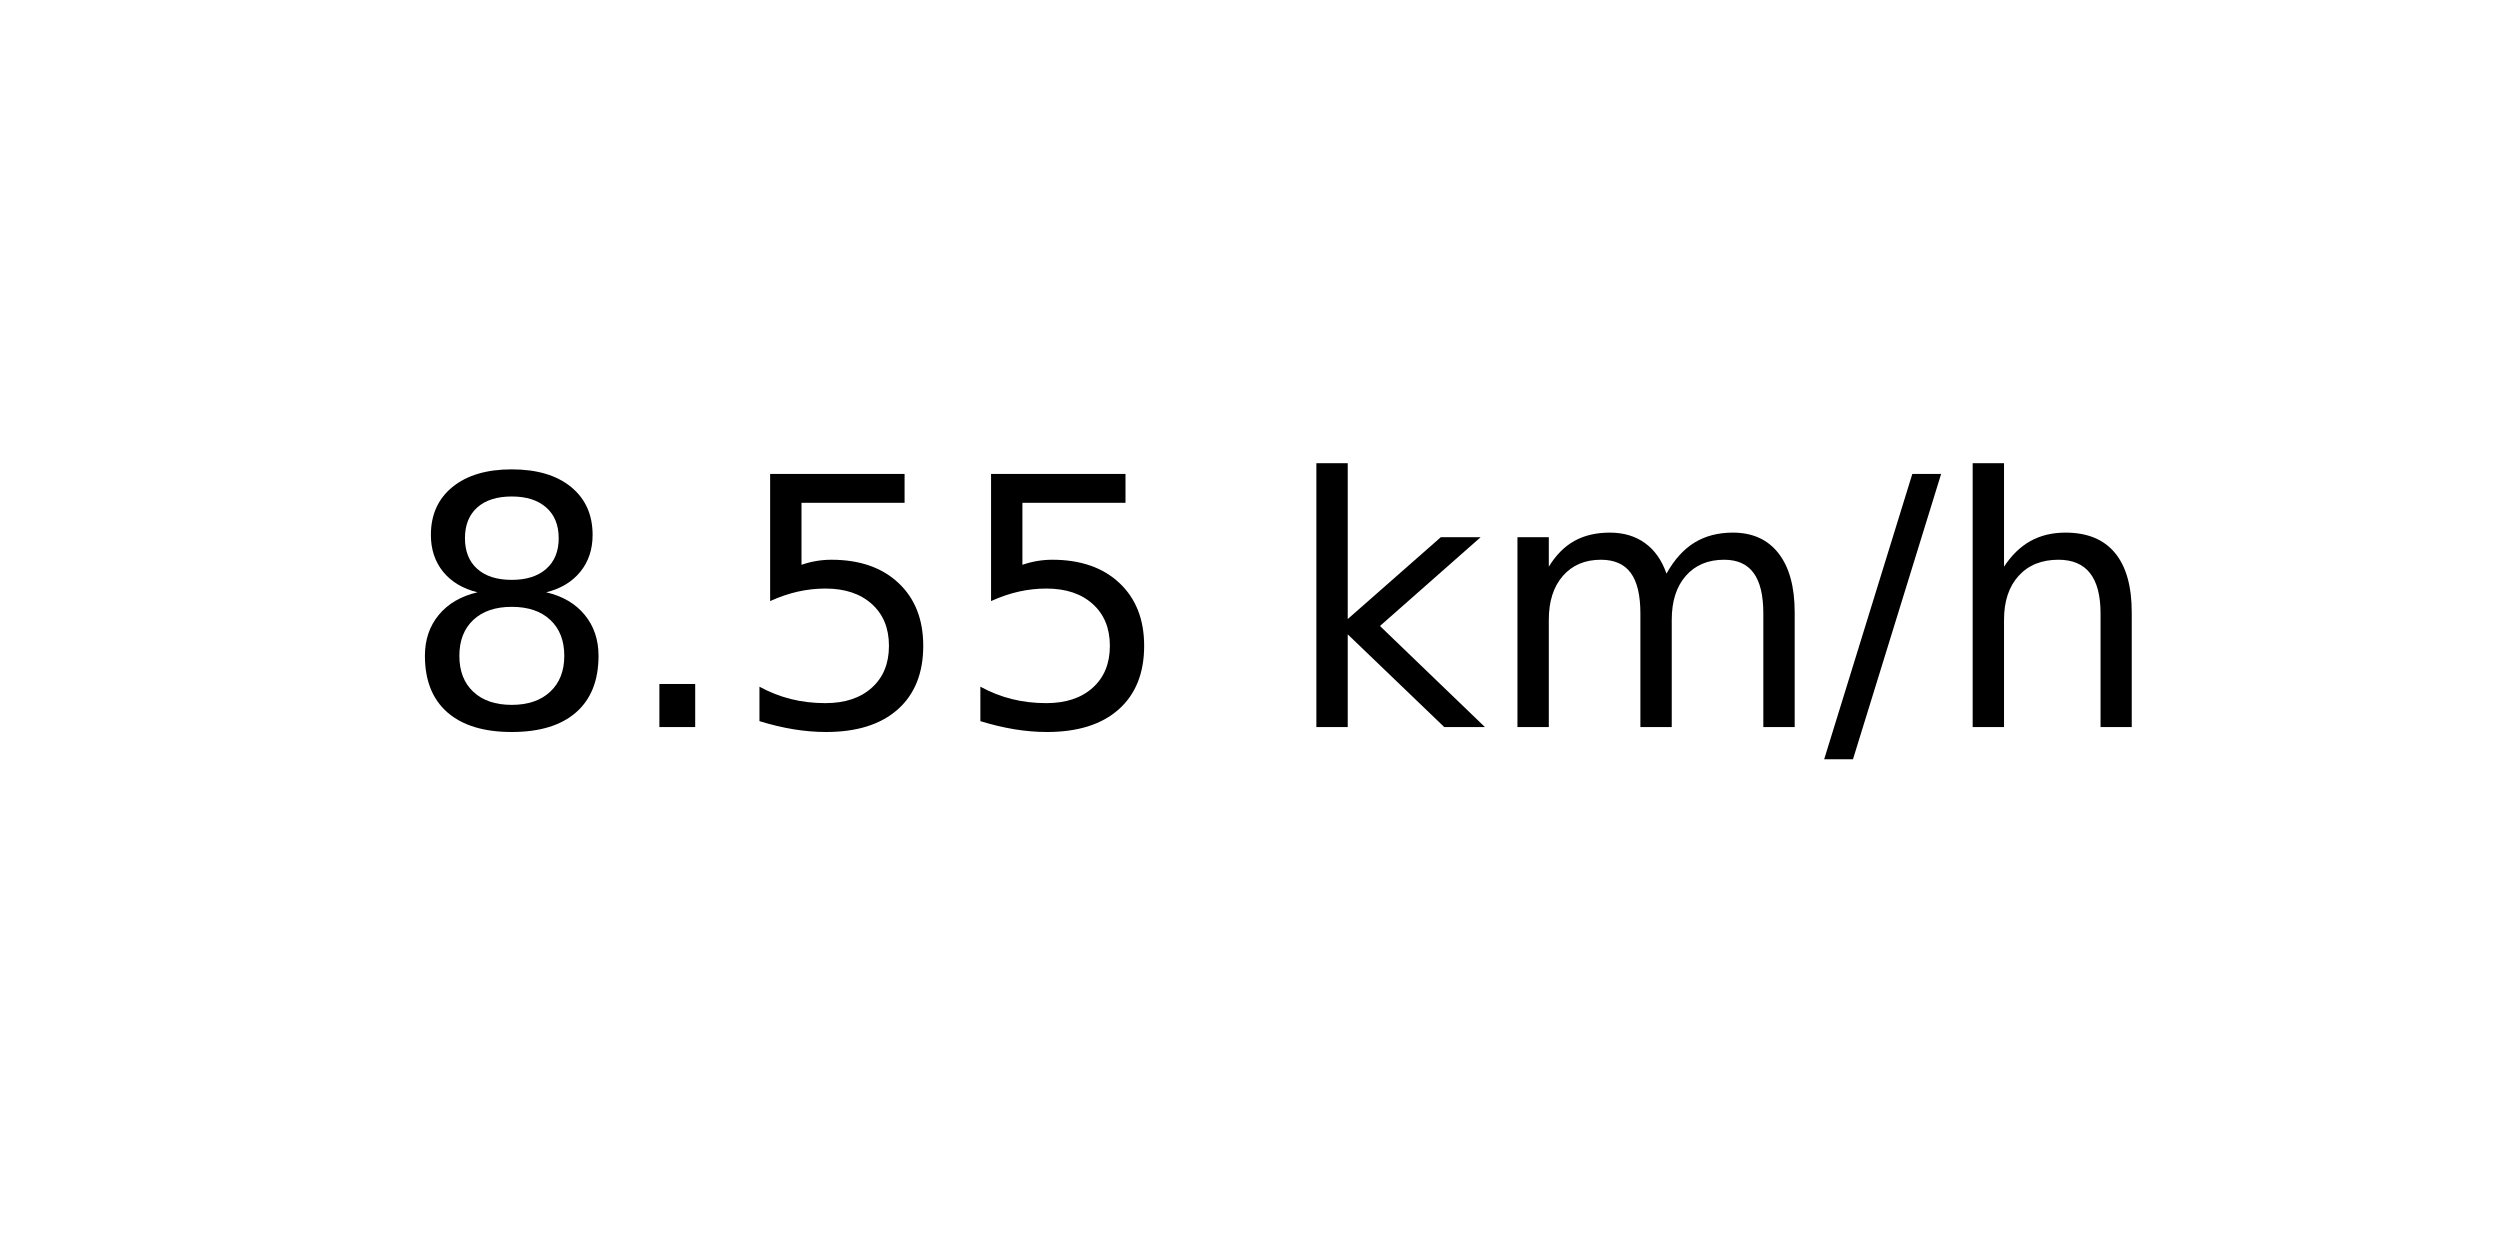
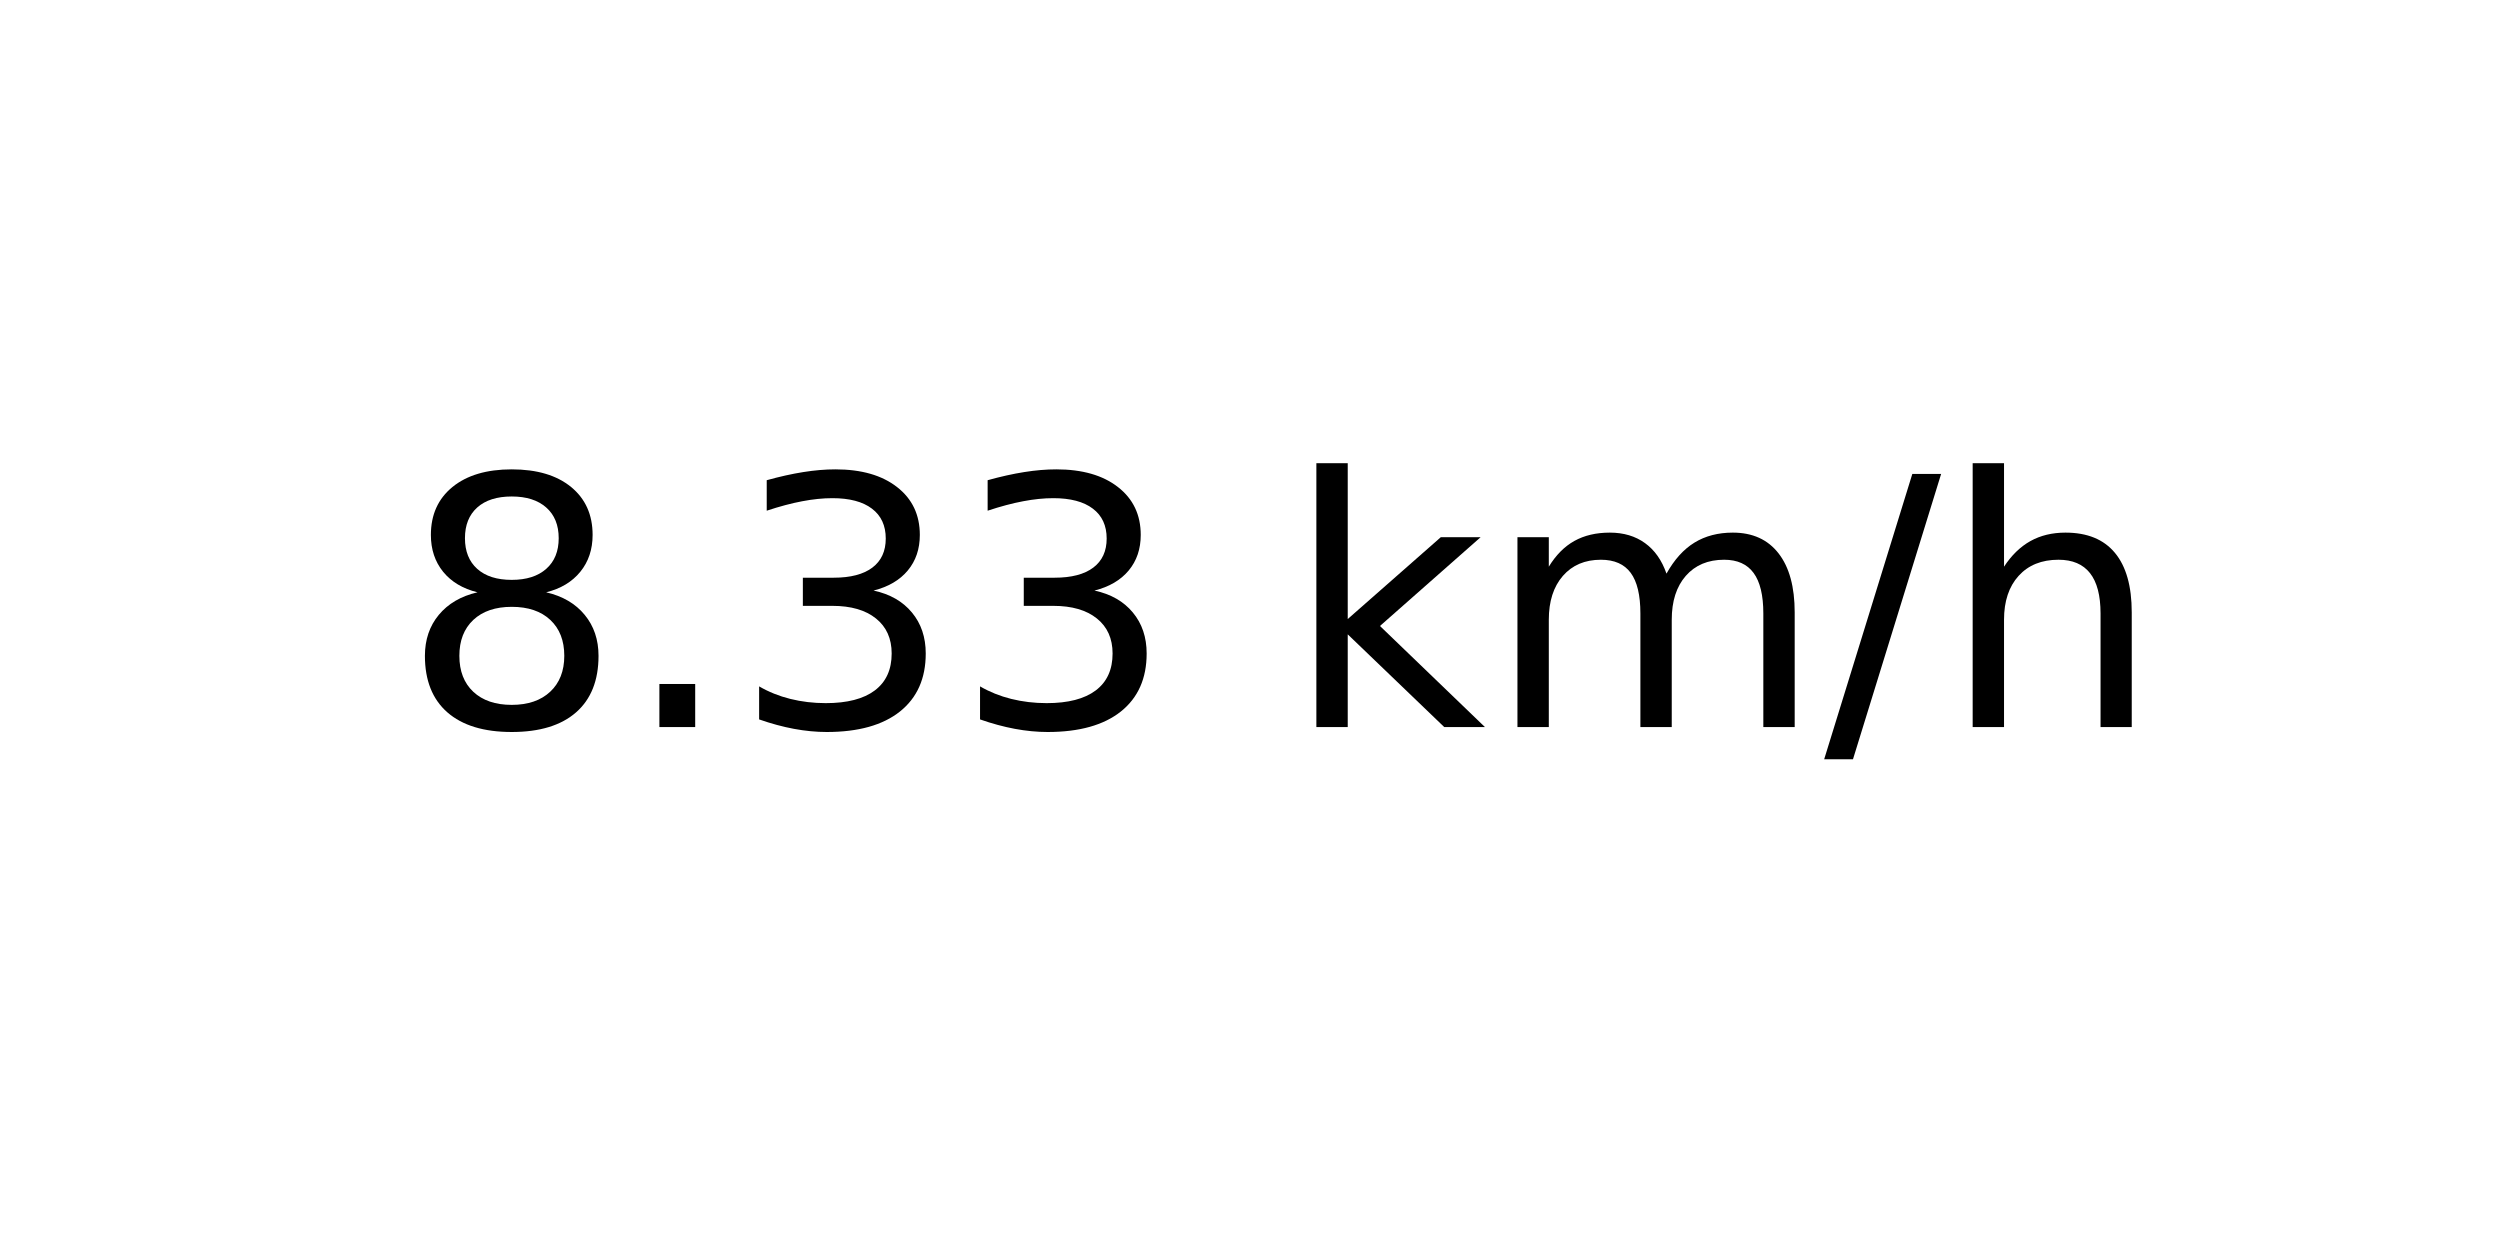
<svg xmlns="http://www.w3.org/2000/svg" xmlns:xlink="http://www.w3.org/1999/xlink" width="72pt" height="36pt" viewBox="0 0 72 36" version="1.1">
  <defs>
    <style type="text/css">*{stroke-linejoin: round; stroke-linecap: butt}</style>
  </defs>
  <g id="figure_1">
    <g id="axes_1">
      <g id="text_1">
        <g transform="translate(11.55937 20.93937) scale(0.1 -0.1)">
          <defs>
            <path id="DejaVuSans-38" d="M 2034 2216  Q 1584 2216 1326 1975  Q 1069 1734 1069 1313  Q 1069 891 1326 650  Q 1584 409 2034 409  Q 2484 409 2743 651  Q 3003 894 3003 1313  Q 3003 1734 2745 1975  Q 2488 2216 2034 2216  z M 1403 2484  Q 997 2584 770 2862  Q 544 3141 544 3541  Q 544 4100 942 4425  Q 1341 4750 2034 4750  Q 2731 4750 3128 4425  Q 3525 4100 3525 3541  Q 3525 3141 3298 2862  Q 3072 2584 2669 2484  Q 3125 2378 3379 2068  Q 3634 1759 3634 1313  Q 3634 634 3220 271  Q 2806 -91 2034 -91  Q 1263 -91 848 271  Q 434 634 434 1313  Q 434 1759 690 2068  Q 947 2378 1403 2484  z M 1172 3481  Q 1172 3119 1398 2916  Q 1625 2713 2034 2713  Q 2441 2713 2670 2916  Q 2900 3119 2900 3481  Q 2900 3844 2670 4047  Q 2441 4250 2034 4250  Q 1625 4250 1398 4047  Q 1172 3844 1172 3481  z " transform="scale(0.015625)" />
            <path id="DejaVuSans-2e" d="M 684 794  L 1344 794  L 1344 0  L 684 0  L 684 794  z " transform="scale(0.015625)" />
-             <path id="DejaVuSans-35" d="M 691 4666  L 3169 4666  L 3169 4134  L 1269 4134  L 1269 2991  Q 1406 3038 1543 3061  Q 1681 3084 1819 3084  Q 2600 3084 3056 2656  Q 3513 2228 3513 1497  Q 3513 744 3044 326  Q 2575 -91 1722 -91  Q 1428 -91 1123 -41  Q 819 9 494 109  L 494 744  Q 775 591 1075 516  Q 1375 441 1709 441  Q 2250 441 2565 725  Q 2881 1009 2881 1497  Q 2881 1984 2565 2268  Q 2250 2553 1709 2553  Q 1456 2553 1204 2497  Q 953 2441 691 2322  L 691 4666  z " transform="scale(0.015625)" />
+             <path id="DejaVuSans-33" d="M 2597 2516  Q 3050 2419 3304 2112  Q 3559 1806 3559 1356  Q 3559 666 3084 287  Q 2609 -91 1734 -91  Q 1441 -91 1130 -33  Q 819 25 488 141  L 488 750  Q 750 597 1062 519  Q 1375 441 1716 441  Q 2309 441 2620 675  Q 2931 909 2931 1356  Q 2931 1769 2642 2001  Q 2353 2234 1838 2234  L 1294 2234  L 1294 2753  L 1863 2753  Q 2328 2753 2575 2939  Q 2822 3125 2822 3475  Q 2822 3834 2567 4026  Q 2313 4219 1838 4219  Q 1578 4219 1281 4162  Q 984 4106 628 3988  L 628 4550  Q 988 4650 1302 4700  Q 1616 4750 1894 4750  Q 2613 4750 3031 4423  Q 3450 4097 3450 3541  Q 3450 3153 3228 2886  Q 3006 2619 2597 2516  z " transform="scale(0.015625)" />
            <path id="DejaVuSans-20" transform="scale(0.015625)" />
            <path id="DejaVuSans-6b" d="M 581 4863  L 1159 4863  L 1159 1991  L 2875 3500  L 3609 3500  L 1753 1863  L 3688 0  L 2938 0  L 1159 1709  L 1159 0  L 581 0  L 581 4863  z " transform="scale(0.015625)" />
            <path id="DejaVuSans-6d" d="M 3328 2828  Q 3544 3216 3844 3400  Q 4144 3584 4550 3584  Q 5097 3584 5394 3201  Q 5691 2819 5691 2113  L 5691 0  L 5113 0  L 5113 2094  Q 5113 2597 4934 2840  Q 4756 3084 4391 3084  Q 3944 3084 3684 2787  Q 3425 2491 3425 1978  L 3425 0  L 2847 0  L 2847 2094  Q 2847 2600 2669 2842  Q 2491 3084 2119 3084  Q 1678 3084 1418 2786  Q 1159 2488 1159 1978  L 1159 0  L 581 0  L 581 3500  L 1159 3500  L 1159 2956  Q 1356 3278 1631 3431  Q 1906 3584 2284 3584  Q 2666 3584 2933 3390  Q 3200 3197 3328 2828  z " transform="scale(0.015625)" />
            <path id="DejaVuSans-2f" d="M 1625 4666  L 2156 4666  L 531 -594  L 0 -594  L 1625 4666  z " transform="scale(0.015625)" />
            <path id="DejaVuSans-68" d="M 3513 2113  L 3513 0  L 2938 0  L 2938 2094  Q 2938 2591 2744 2837  Q 2550 3084 2163 3084  Q 1697 3084 1428 2787  Q 1159 2491 1159 1978  L 1159 0  L 581 0  L 581 4863  L 1159 4863  L 1159 2956  Q 1366 3272 1645 3428  Q 1925 3584 2291 3584  Q 2894 3584 3203 3211  Q 3513 2838 3513 2113  z " transform="scale(0.015625)" />
          </defs>
          <use xlink:href="#DejaVuSans-38" />
          <use xlink:href="#DejaVuSans-2e" x="63.623" />
-           <use xlink:href="#DejaVuSans-35" x="95.41" />
-           <use xlink:href="#DejaVuSans-35" x="159.033" />
+           <use xlink:href="#DejaVuSans-33" x="95.41" />
+           <use xlink:href="#DejaVuSans-33" x="159.033" />
          <use xlink:href="#DejaVuSans-20" x="222.656" />
          <use xlink:href="#DejaVuSans-6b" x="254.443" />
          <use xlink:href="#DejaVuSans-6d" x="312.354" />
          <use xlink:href="#DejaVuSans-2f" x="409.766" />
          <use xlink:href="#DejaVuSans-68" x="443.457" />
        </g>
      </g>
    </g>
  </g>
</svg>
